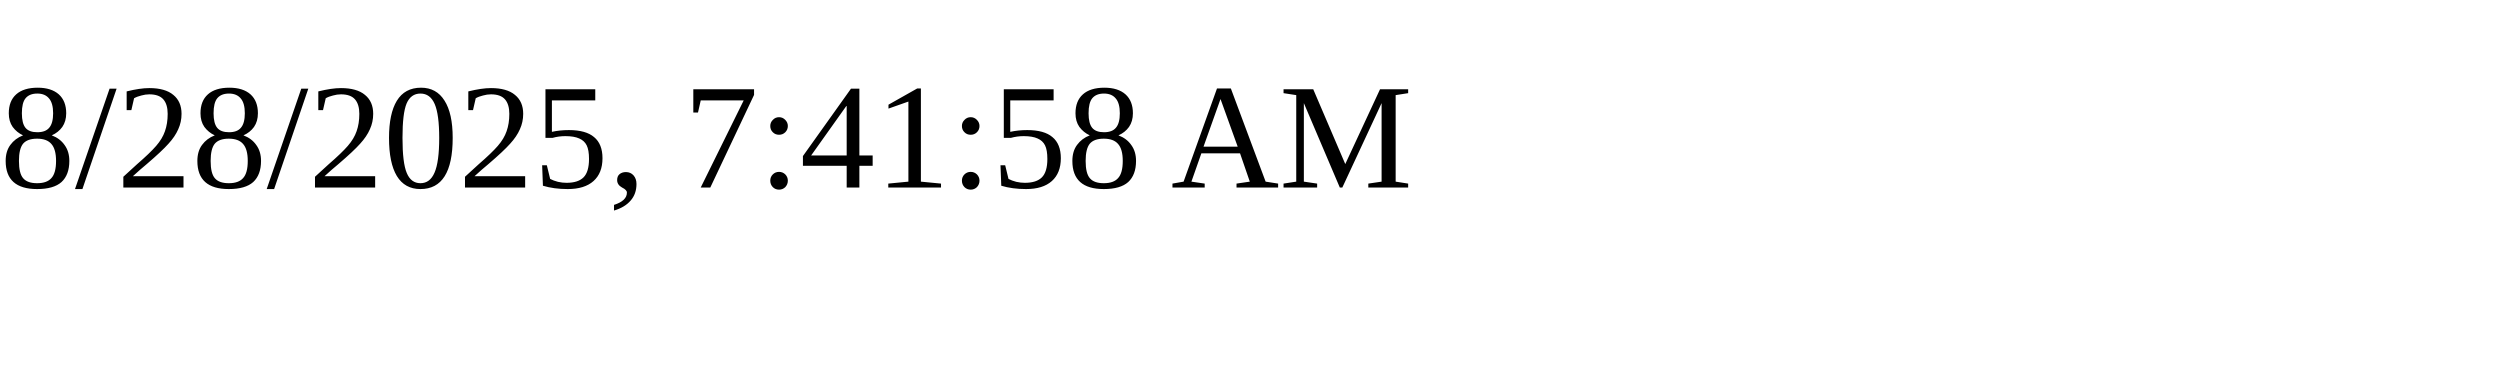
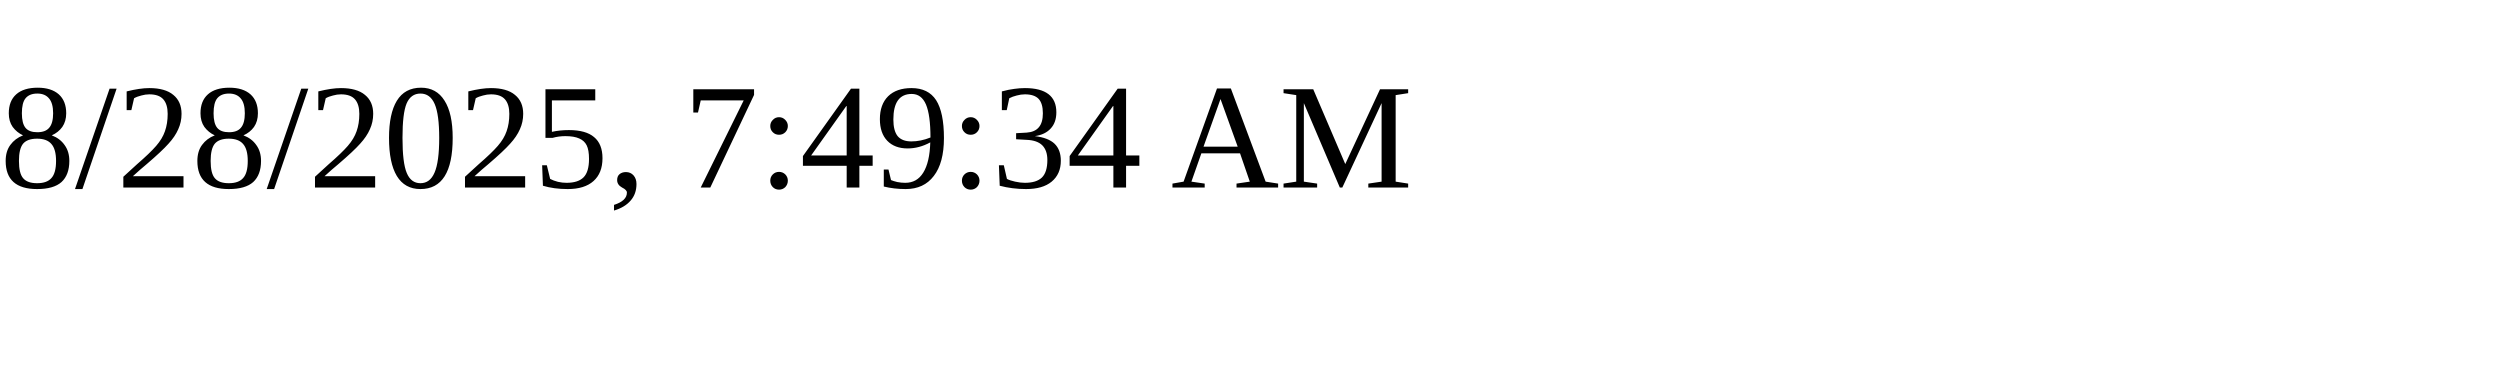
<svg xmlns="http://www.w3.org/2000/svg" height="30" width="200">
-   <text x="0" y="15">8/28/2025, 7:41:58 AM</text>
+   <text x="0" y="15">8/28/2025, 7:49:34 AM</text>
</svg>
